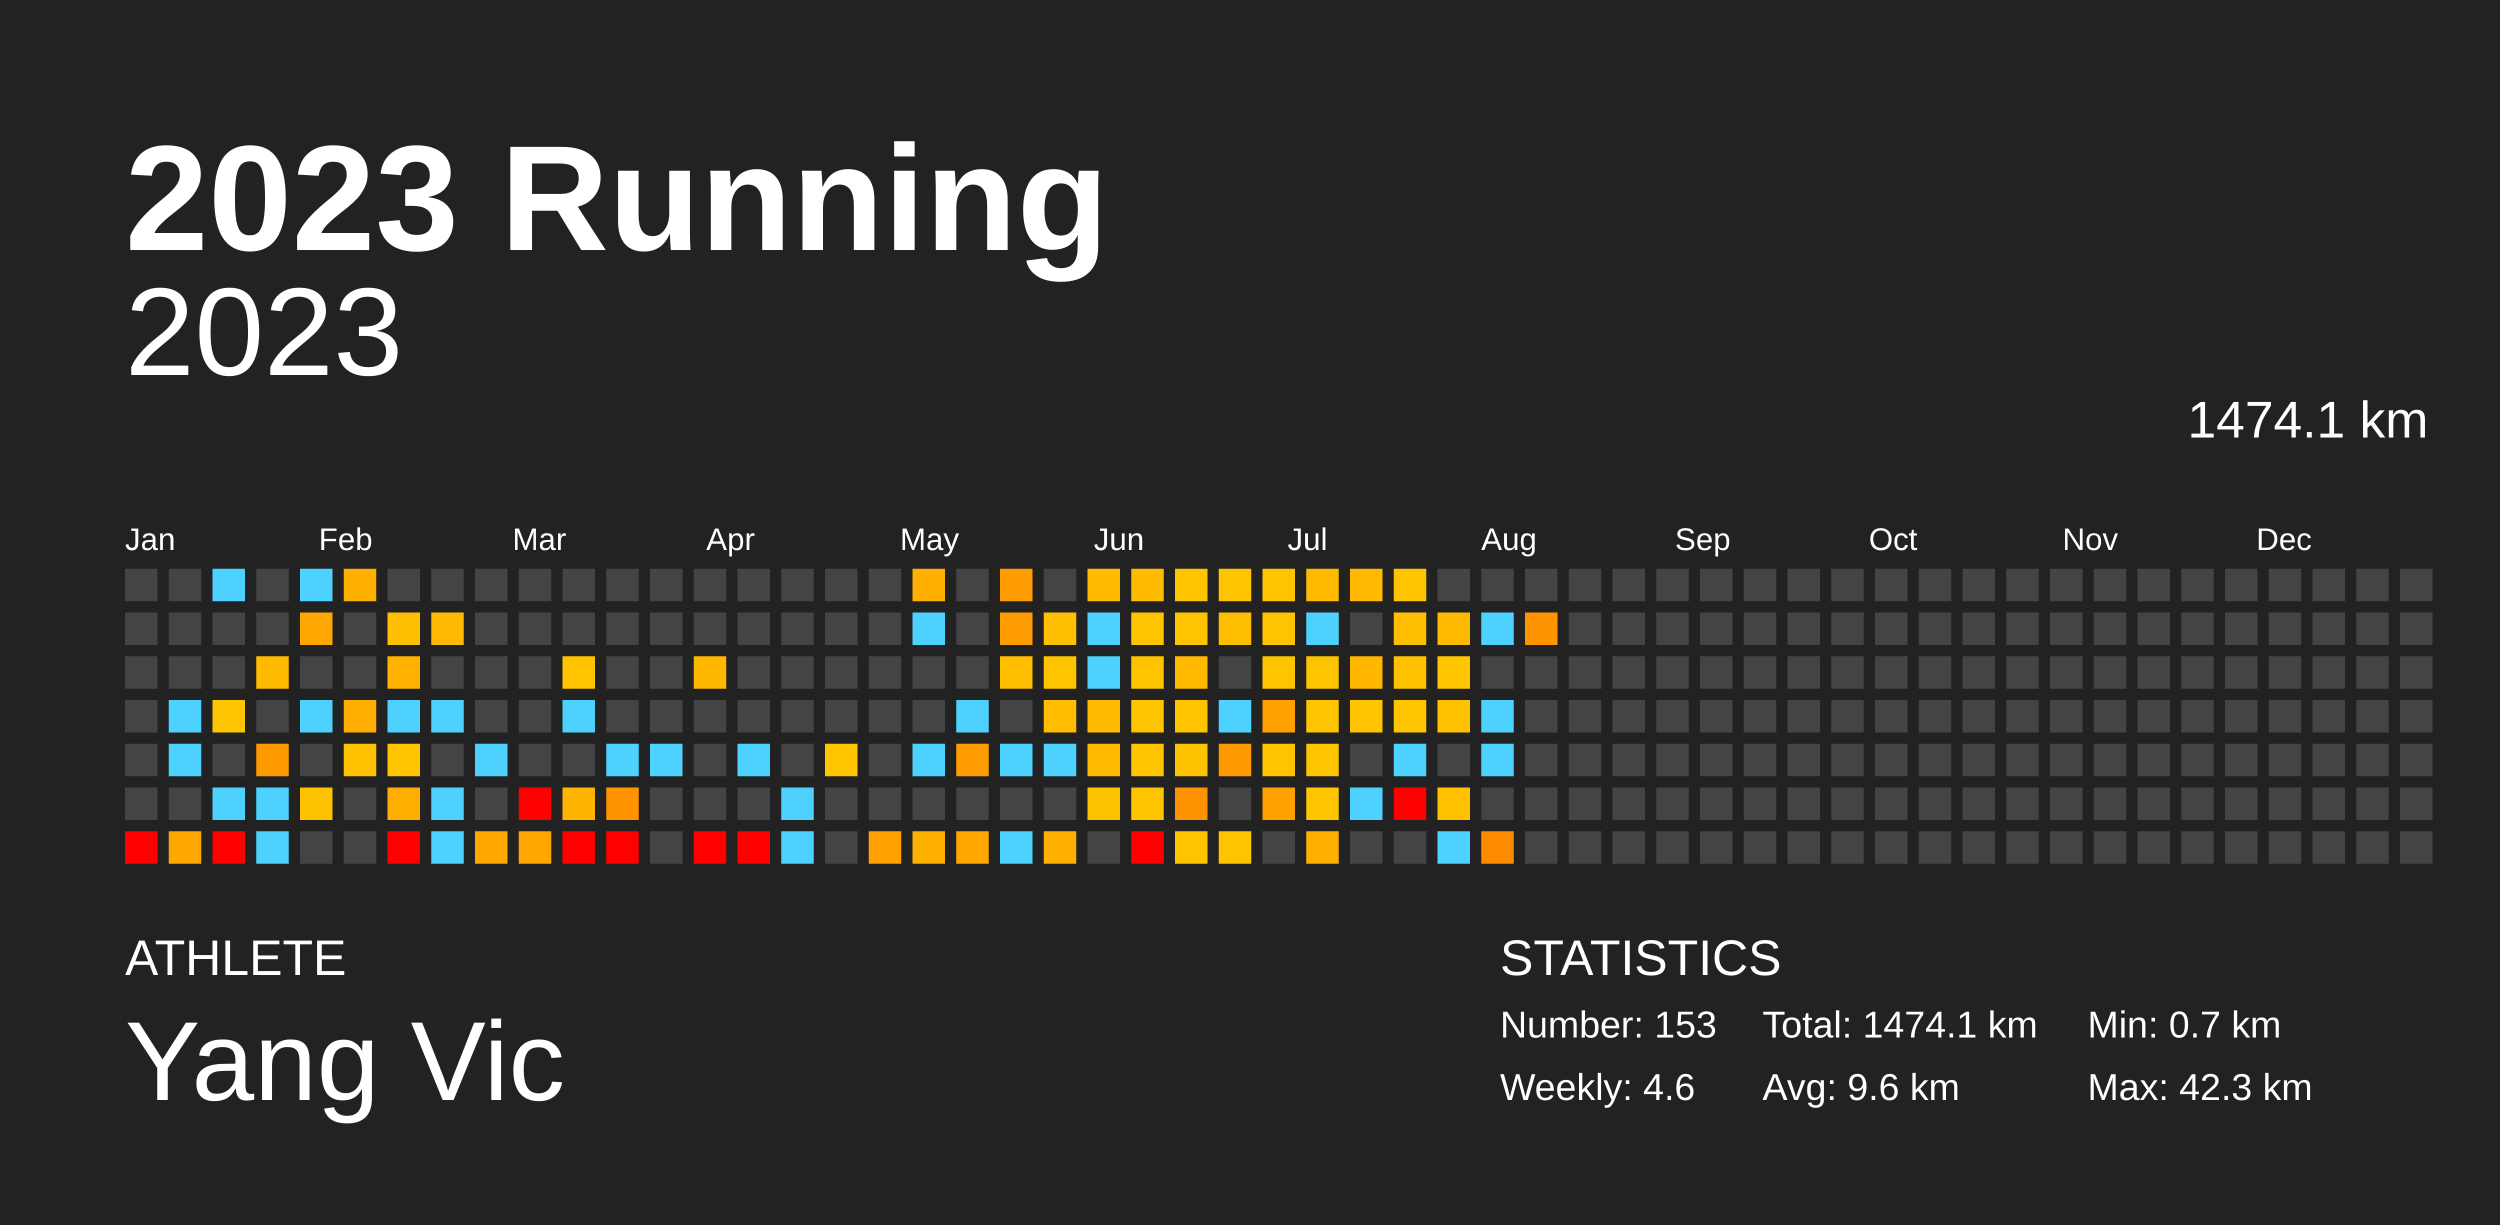
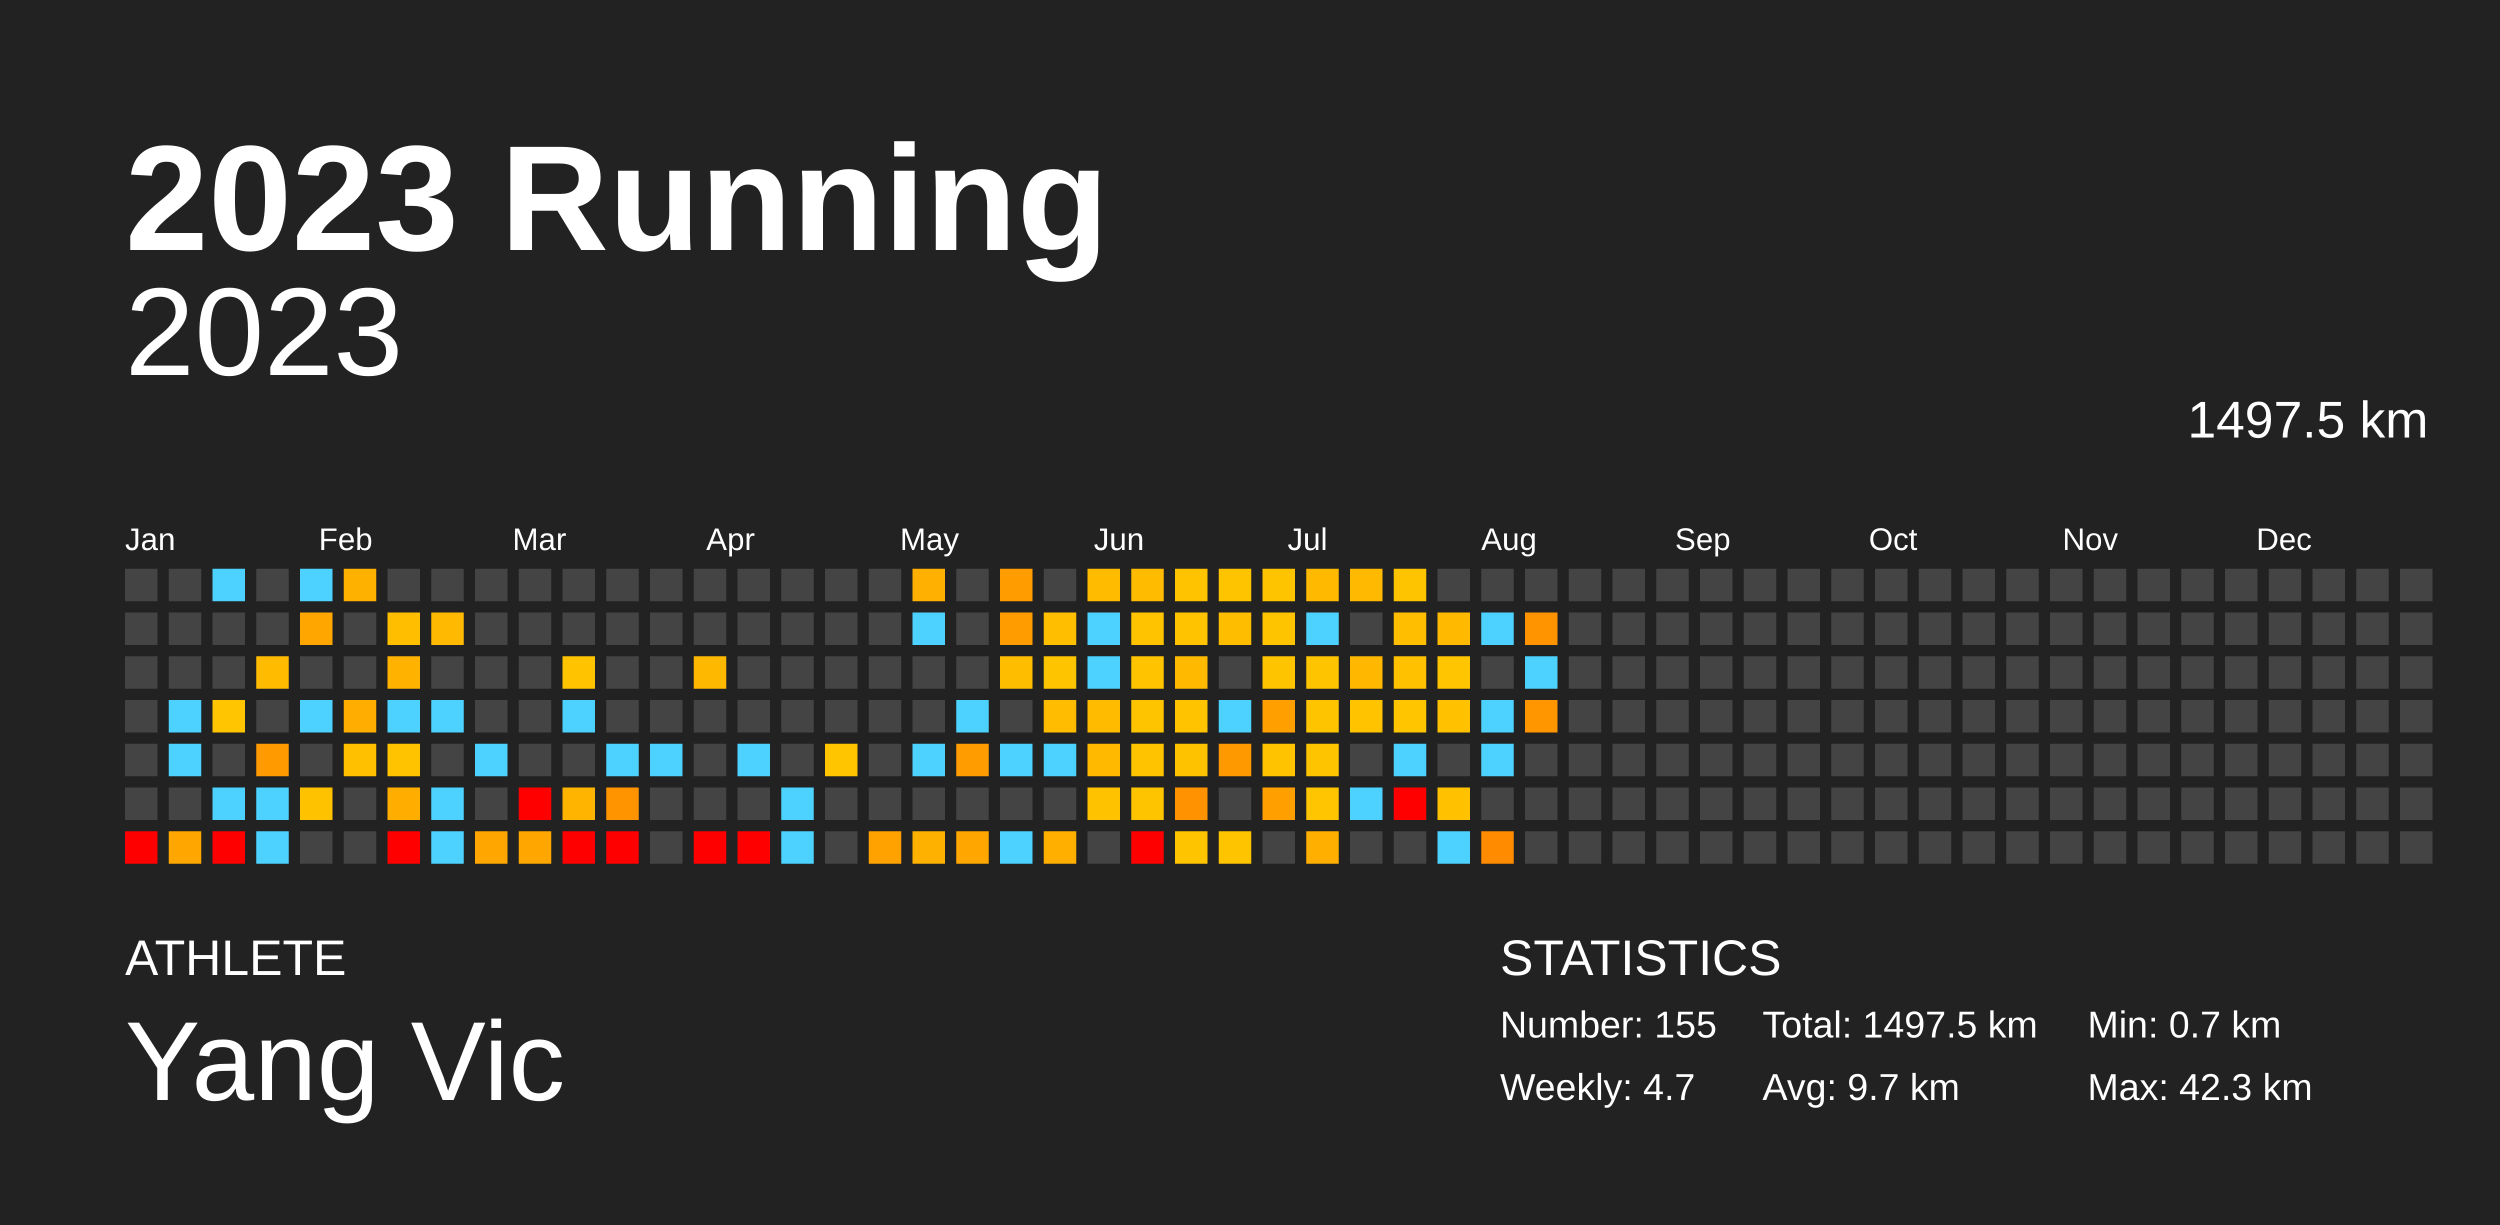
<svg xmlns="http://www.w3.org/2000/svg" baseProfile="full" height="98mm" version="1.1" viewBox="0,0,200,98" width="200mm">
  <defs />
  <rect fill="#222222" height="98" width="200" x="0" y="0" />
  <text fill="#FFFFFF" style="font-size:12px; font-family:Arial; font-weight:bold;" x="10" y="20">2023 Running</text>
  <text fill="#FFFFFF" style="font-size:4px; font-family:Arial" x="10" y="78">ATHLETE</text>
  <text fill="#FFFFFF" style="font-size:9px; font-family:Arial" x="10" y="88">Yang Vic</text>
  <text fill="#FFFFFF" style="font-size:4px; font-family:Arial" x="120" y="78">STATISTICS</text>
-   <text fill="#FFFFFF" style="font-size:3px; font-family:Arial" x="120" y="83">Number: 153</text>
-   <text fill="#FFFFFF" style="font-size:3px; font-family:Arial" x="120" y="88">Weekly: 4.6</text>
-   <text fill="#FFFFFF" style="font-size:3px; font-family:Arial" x="141" y="83">Total: 1474.1 km</text>
-   <text fill="#FFFFFF" style="font-size:3px; font-family:Arial" x="141" y="88">Avg: 9.6 km</text>
+   <text fill="#FFFFFF" style="font-size:3px; font-family:Arial" x="120" y="83">Number: 155</text>
+   <text fill="#FFFFFF" style="font-size:3px; font-family:Arial" x="120" y="88">Weekly: 4.7</text>
+   <text fill="#FFFFFF" style="font-size:3px; font-family:Arial" x="141" y="83">Total: 1497.5 km</text>
+   <text fill="#FFFFFF" style="font-size:3px; font-family:Arial" x="141" y="88">Avg: 9.7 km</text>
  <text fill="#FFFFFF" style="font-size:3px; font-family:Arial" x="167" y="83">Min: 0.7 km</text>
  <text fill="#FFFFFF" style="font-size:3px; font-family:Arial" x="167" y="88">Max: 42.3 km</text>
  <text alignment-baseline="hanging" fill="#FFFFFF" style="font-size:10.0px; font-family:Arial;" x="10" y="30">2023</text>
-   <text alignment-baseline="hanging" fill="#FFFFFF" style="font-size:4.125px; font-family:Arial;" x="175" y="35">1474.1 km</text>
+   <text alignment-baseline="hanging" fill="#FFFFFF" style="font-size:4.125px; font-family:Arial;" x="175" y="35">1497.5 km</text>
  <text fill="#FFFFFF" style="font-size:2.5px; font-family:Arial" x="10.0" y="44">Jan</text>
  <text fill="#FFFFFF" style="font-size:2.5px; font-family:Arial" x="25.5" y="44">Feb</text>
  <text fill="#FFFFFF" style="font-size:2.5px; font-family:Arial" x="41.0" y="44">Mar</text>
  <text fill="#FFFFFF" style="font-size:2.5px; font-family:Arial" x="56.5" y="44">Apr</text>
  <text fill="#FFFFFF" style="font-size:2.5px; font-family:Arial" x="72.0" y="44">May</text>
  <text fill="#FFFFFF" style="font-size:2.5px; font-family:Arial" x="87.5" y="44">Jun</text>
  <text fill="#FFFFFF" style="font-size:2.5px; font-family:Arial" x="103.0" y="44">Jul</text>
  <text fill="#FFFFFF" style="font-size:2.5px; font-family:Arial" x="118.5" y="44">Aug</text>
  <text fill="#FFFFFF" style="font-size:2.5px; font-family:Arial" x="134.0" y="44">Sep</text>
  <text fill="#FFFFFF" style="font-size:2.5px; font-family:Arial" x="149.5" y="44">Oct</text>
  <text fill="#FFFFFF" style="font-size:2.5px; font-family:Arial" x="165.0" y="44">Nov</text>
  <text fill="#FFFFFF" style="font-size:2.5px; font-family:Arial" x="180.5" y="44">Dec</text>
  <rect fill="#444444" height="2.6" width="2.6" x="10.0" y="45.5" />
  <rect fill="#444444" height="2.6" width="2.6" x="10.0" y="49.0" />
  <rect fill="#444444" height="2.6" width="2.6" x="10.0" y="52.5" />
  <rect fill="#444444" height="2.6" width="2.6" x="10.0" y="56.0" />
  <rect fill="#444444" height="2.6" width="2.6" x="10.0" y="59.5" />
  <rect fill="#444444" height="2.6" width="2.6" x="10.0" y="63.0" />
  <rect fill="red" height="2.6" width="2.6" x="10.0" y="66.5" />
  <rect fill="#444444" height="2.6" width="2.6" x="13.5" y="45.5" />
  <rect fill="#444444" height="2.6" width="2.6" x="13.5" y="49.0" />
  <rect fill="#444444" height="2.6" width="2.6" x="13.5" y="52.5" />
  <rect fill="#4dd2ff" height="2.6" width="2.6" x="13.5" y="56.0" />
  <rect fill="#4dd2ff" height="2.6" width="2.6" x="13.5" y="59.5" />
  <rect fill="#444444" height="2.6" width="2.6" x="13.5" y="63.0" />
  <rect fill="#ffa600" height="2.6" width="2.6" x="13.5" y="66.5" />
  <rect fill="#4dd2ff" height="2.6" width="2.6" x="17.0" y="45.5" />
  <rect fill="#444444" height="2.6" width="2.6" x="17.0" y="49.0" />
  <rect fill="#444444" height="2.6" width="2.6" x="17.0" y="52.5" />
  <rect fill="#ffc500" height="2.6" width="2.6" x="17.0" y="56.0" />
  <rect fill="#444444" height="2.6" width="2.6" x="17.0" y="59.5" />
  <rect fill="#4dd2ff" height="2.6" width="2.6" x="17.0" y="63.0" />
  <rect fill="red" height="2.6" width="2.6" x="17.0" y="66.5" />
  <rect fill="#444444" height="2.6" width="2.6" x="20.5" y="45.5" />
  <rect fill="#444444" height="2.6" width="2.6" x="20.5" y="49.0" />
  <rect fill="#ffbb00" height="2.6" width="2.6" x="20.5" y="52.5" />
  <rect fill="#444444" height="2.6" width="2.6" x="20.5" y="56.0" />
  <rect fill="#ff9a00" height="2.6" width="2.6" x="20.5" y="59.5" />
  <rect fill="#4dd2ff" height="2.6" width="2.6" x="20.5" y="63.0" />
  <rect fill="#4dd2ff" height="2.6" width="2.6" x="20.5" y="66.5" />
  <rect fill="#4dd2ff" height="2.6" width="2.6" x="24.0" y="45.5" />
  <rect fill="#ffa600" height="2.6" width="2.6" x="24.0" y="49.0" />
  <rect fill="#444444" height="2.6" width="2.6" x="24.0" y="52.5" />
  <rect fill="#4dd2ff" height="2.6" width="2.6" x="24.0" y="56.0" />
  <rect fill="#444444" height="2.6" width="2.6" x="24.0" y="59.5" />
  <rect fill="#ffc200" height="2.6" width="2.6" x="24.0" y="63.0" />
  <rect fill="#444444" height="2.6" width="2.6" x="24.0" y="66.5" />
  <rect fill="#ffb100" height="2.6" width="2.6" x="27.5" y="45.5" />
  <rect fill="#444444" height="2.6" width="2.6" x="27.5" y="49.0" />
  <rect fill="#444444" height="2.6" width="2.6" x="27.5" y="52.5" />
  <rect fill="#ffad00" height="2.6" width="2.6" x="27.5" y="56.0" />
  <rect fill="#ffc000" height="2.6" width="2.6" x="27.5" y="59.5" />
  <rect fill="#444444" height="2.6" width="2.6" x="27.5" y="63.0" />
  <rect fill="#444444" height="2.6" width="2.6" x="27.5" y="66.5" />
  <rect fill="#444444" height="2.6" width="2.6" x="31.0" y="45.5" />
  <rect fill="#ffbe00" height="2.6" width="2.6" x="31.0" y="49.0" />
  <rect fill="#ffb200" height="2.6" width="2.6" x="31.0" y="52.5" />
  <rect fill="#4dd2ff" height="2.6" width="2.6" x="31.0" y="56.0" />
  <rect fill="#ffc300" height="2.6" width="2.6" x="31.0" y="59.5" />
  <rect fill="#ffae00" height="2.6" width="2.6" x="31.0" y="63.0" />
  <rect fill="red" height="2.6" width="2.6" x="31.0" y="66.5" />
  <rect fill="#444444" height="2.6" width="2.6" x="34.5" y="45.5" />
  <rect fill="#ffb900" height="2.6" width="2.6" x="34.5" y="49.0" />
  <rect fill="#444444" height="2.6" width="2.6" x="34.5" y="52.5" />
  <rect fill="#4dd2ff" height="2.6" width="2.6" x="34.5" y="56.0" />
  <rect fill="#444444" height="2.6" width="2.6" x="34.5" y="59.5" />
  <rect fill="#4dd2ff" height="2.6" width="2.6" x="34.5" y="63.0" />
  <rect fill="#4dd2ff" height="2.6" width="2.6" x="34.5" y="66.5" />
  <rect fill="#444444" height="2.6" width="2.6" x="38.0" y="45.5" />
  <rect fill="#444444" height="2.6" width="2.6" x="38.0" y="49.0" />
  <rect fill="#444444" height="2.6" width="2.6" x="38.0" y="52.5" />
  <rect fill="#444444" height="2.6" width="2.6" x="38.0" y="56.0" />
  <rect fill="#4dd2ff" height="2.6" width="2.6" x="38.0" y="59.5" />
  <rect fill="#444444" height="2.6" width="2.6" x="38.0" y="63.0" />
  <rect fill="#ffa700" height="2.6" width="2.6" x="38.0" y="66.5" />
  <rect fill="#444444" height="2.6" width="2.6" x="41.5" y="45.5" />
  <rect fill="#444444" height="2.6" width="2.6" x="41.5" y="49.0" />
  <rect fill="#444444" height="2.6" width="2.6" x="41.5" y="52.5" />
  <rect fill="#444444" height="2.6" width="2.6" x="41.5" y="56.0" />
  <rect fill="#444444" height="2.6" width="2.6" x="41.5" y="59.5" />
  <rect fill="red" height="2.6" width="2.6" x="41.5" y="63.0" />
  <rect fill="#ffa700" height="2.6" width="2.6" x="41.5" y="66.5" />
  <rect fill="#444444" height="2.6" width="2.6" x="45.0" y="45.5" />
  <rect fill="#444444" height="2.6" width="2.6" x="45.0" y="49.0" />
  <rect fill="#ffc300" height="2.6" width="2.6" x="45.0" y="52.5" />
  <rect fill="#4dd2ff" height="2.6" width="2.6" x="45.0" y="56.0" />
  <rect fill="#444444" height="2.6" width="2.6" x="45.0" y="59.5" />
  <rect fill="#ffb400" height="2.6" width="2.6" x="45.0" y="63.0" />
  <rect fill="red" height="2.6" width="2.6" x="45.0" y="66.5" />
  <rect fill="#444444" height="2.6" width="2.6" x="48.5" y="45.5" />
  <rect fill="#444444" height="2.6" width="2.6" x="48.5" y="49.0" />
  <rect fill="#444444" height="2.6" width="2.6" x="48.5" y="52.5" />
  <rect fill="#444444" height="2.6" width="2.6" x="48.5" y="56.0" />
  <rect fill="#4dd2ff" height="2.6" width="2.6" x="48.5" y="59.5" />
  <rect fill="#ff9300" height="2.6" width="2.6" x="48.5" y="63.0" />
  <rect fill="red" height="2.6" width="2.6" x="48.5" y="66.5" />
  <rect fill="#444444" height="2.6" width="2.6" x="52.0" y="45.5" />
  <rect fill="#444444" height="2.6" width="2.6" x="52.0" y="49.0" />
  <rect fill="#444444" height="2.6" width="2.6" x="52.0" y="52.5" />
  <rect fill="#444444" height="2.6" width="2.6" x="52.0" y="56.0" />
  <rect fill="#4dd2ff" height="2.6" width="2.6" x="52.0" y="59.5" />
  <rect fill="#444444" height="2.6" width="2.6" x="52.0" y="63.0" />
  <rect fill="#444444" height="2.6" width="2.6" x="52.0" y="66.5" />
  <rect fill="#444444" height="2.6" width="2.6" x="55.5" y="45.5" />
  <rect fill="#444444" height="2.6" width="2.6" x="55.5" y="49.0" />
  <rect fill="#ffb800" height="2.6" width="2.6" x="55.5" y="52.5" />
  <rect fill="#444444" height="2.6" width="2.6" x="55.5" y="56.0" />
  <rect fill="#444444" height="2.6" width="2.6" x="55.5" y="59.5" />
  <rect fill="#444444" height="2.6" width="2.6" x="55.5" y="63.0" />
  <rect fill="red" height="2.6" width="2.6" x="55.5" y="66.5" />
  <rect fill="#444444" height="2.6" width="2.6" x="59.0" y="45.5" />
  <rect fill="#444444" height="2.6" width="2.6" x="59.0" y="49.0" />
  <rect fill="#444444" height="2.6" width="2.6" x="59.0" y="52.5" />
  <rect fill="#444444" height="2.6" width="2.6" x="59.0" y="56.0" />
  <rect fill="#4dd2ff" height="2.6" width="2.6" x="59.0" y="59.5" />
  <rect fill="#444444" height="2.6" width="2.6" x="59.0" y="63.0" />
  <rect fill="red" height="2.6" width="2.6" x="59.0" y="66.5" />
  <rect fill="#444444" height="2.6" width="2.6" x="62.5" y="45.5" />
  <rect fill="#444444" height="2.6" width="2.6" x="62.5" y="49.0" />
  <rect fill="#444444" height="2.6" width="2.6" x="62.5" y="52.5" />
  <rect fill="#444444" height="2.6" width="2.6" x="62.5" y="56.0" />
  <rect fill="#444444" height="2.6" width="2.6" x="62.5" y="59.5" />
  <rect fill="#4dd2ff" height="2.6" width="2.6" x="62.5" y="63.0" />
  <rect fill="#4dd2ff" height="2.6" width="2.6" x="62.5" y="66.5" />
  <rect fill="#444444" height="2.6" width="2.6" x="66.0" y="45.5" />
  <rect fill="#444444" height="2.6" width="2.6" x="66.0" y="49.0" />
  <rect fill="#444444" height="2.6" width="2.6" x="66.0" y="52.5" />
  <rect fill="#444444" height="2.6" width="2.6" x="66.0" y="56.0" />
  <rect fill="#ffc600" height="2.6" width="2.6" x="66.0" y="59.5" />
  <rect fill="#444444" height="2.6" width="2.6" x="66.0" y="63.0" />
  <rect fill="#444444" height="2.6" width="2.6" x="66.0" y="66.5" />
  <rect fill="#444444" height="2.6" width="2.6" x="69.5" y="45.5" />
  <rect fill="#444444" height="2.6" width="2.6" x="69.5" y="49.0" />
  <rect fill="#444444" height="2.6" width="2.6" x="69.5" y="52.5" />
  <rect fill="#444444" height="2.6" width="2.6" x="69.5" y="56.0" />
  <rect fill="#444444" height="2.6" width="2.6" x="69.5" y="59.5" />
  <rect fill="#444444" height="2.6" width="2.6" x="69.5" y="63.0" />
  <rect fill="#ffa200" height="2.6" width="2.6" x="69.5" y="66.5" />
  <rect fill="#ffb000" height="2.6" width="2.6" x="73.0" y="45.5" />
  <rect fill="#4dd2ff" height="2.6" width="2.6" x="73.0" y="49.0" />
  <rect fill="#444444" height="2.6" width="2.6" x="73.0" y="52.5" />
  <rect fill="#444444" height="2.6" width="2.6" x="73.0" y="56.0" />
  <rect fill="#4dd2ff" height="2.6" width="2.6" x="73.0" y="59.5" />
  <rect fill="#444444" height="2.6" width="2.6" x="73.0" y="63.0" />
  <rect fill="#ffb100" height="2.6" width="2.6" x="73.0" y="66.5" />
  <rect fill="#444444" height="2.6" width="2.6" x="76.5" y="45.5" />
  <rect fill="#444444" height="2.6" width="2.6" x="76.5" y="49.0" />
  <rect fill="#444444" height="2.6" width="2.6" x="76.5" y="52.5" />
  <rect fill="#4dd2ff" height="2.6" width="2.6" x="76.5" y="56.0" />
  <rect fill="#ff9d00" height="2.6" width="2.6" x="76.5" y="59.5" />
  <rect fill="#444444" height="2.6" width="2.6" x="76.5" y="63.0" />
  <rect fill="#ffa600" height="2.6" width="2.6" x="76.5" y="66.5" />
  <rect fill="#ff9d00" height="2.6" width="2.6" x="80.0" y="45.5" />
  <rect fill="#ff9d00" height="2.6" width="2.6" x="80.0" y="49.0" />
  <rect fill="#ffbd00" height="2.6" width="2.6" x="80.0" y="52.5" />
  <rect fill="#444444" height="2.6" width="2.6" x="80.0" y="56.0" />
  <rect fill="#4dd2ff" height="2.6" width="2.6" x="80.0" y="59.5" />
  <rect fill="#444444" height="2.6" width="2.6" x="80.0" y="63.0" />
  <rect fill="#4dd2ff" height="2.6" width="2.6" x="80.0" y="66.5" />
  <rect fill="#444444" height="2.6" width="2.6" x="83.5" y="45.5" />
  <rect fill="#ffbf00" height="2.6" width="2.6" x="83.5" y="49.0" />
  <rect fill="#ffc400" height="2.6" width="2.6" x="83.5" y="52.5" />
  <rect fill="#ffbc00" height="2.6" width="2.6" x="83.5" y="56.0" />
  <rect fill="#4dd2ff" height="2.6" width="2.6" x="83.5" y="59.5" />
  <rect fill="#444444" height="2.6" width="2.6" x="83.5" y="63.0" />
  <rect fill="#ffaf00" height="2.6" width="2.6" x="83.5" y="66.5" />
  <rect fill="#ffbb00" height="2.6" width="2.6" x="87.0" y="45.5" />
  <rect fill="#4dd2ff" height="2.6" width="2.6" x="87.0" y="49.0" />
  <rect fill="#4dd2ff" height="2.6" width="2.6" x="87.0" y="52.5" />
  <rect fill="#ffbb00" height="2.6" width="2.6" x="87.0" y="56.0" />
  <rect fill="#ffba00" height="2.6" width="2.6" x="87.0" y="59.5" />
  <rect fill="#ffc200" height="2.6" width="2.6" x="87.0" y="63.0" />
  <rect fill="#444444" height="2.6" width="2.6" x="87.0" y="66.5" />
  <rect fill="#ffbb00" height="2.6" width="2.6" x="90.5" y="45.5" />
  <rect fill="#ffc300" height="2.6" width="2.6" x="90.5" y="49.0" />
  <rect fill="#ffc300" height="2.6" width="2.6" x="90.5" y="52.5" />
  <rect fill="#ffc400" height="2.6" width="2.6" x="90.5" y="56.0" />
  <rect fill="#ffc300" height="2.6" width="2.6" x="90.5" y="59.5" />
  <rect fill="#ffc400" height="2.6" width="2.6" x="90.5" y="63.0" />
  <rect fill="red" height="2.6" width="2.6" x="90.5" y="66.5" />
  <rect fill="#ffc300" height="2.6" width="2.6" x="94.0" y="45.5" />
  <rect fill="#ffc300" height="2.6" width="2.6" x="94.0" y="49.0" />
  <rect fill="#ffba00" height="2.6" width="2.6" x="94.0" y="52.5" />
  <rect fill="#ffc300" height="2.6" width="2.6" x="94.0" y="56.0" />
  <rect fill="#ffc200" height="2.6" width="2.6" x="94.0" y="59.5" />
  <rect fill="#ff9200" height="2.6" width="2.6" x="94.0" y="63.0" />
  <rect fill="#ffc400" height="2.6" width="2.6" x="94.0" y="66.5" />
  <rect fill="#ffc400" height="2.6" width="2.6" x="97.5" y="45.5" />
  <rect fill="#ffbd00" height="2.6" width="2.6" x="97.5" y="49.0" />
  <rect fill="#444444" height="2.6" width="2.6" x="97.5" y="52.5" />
  <rect fill="#4dd2ff" height="2.6" width="2.6" x="97.5" y="56.0" />
  <rect fill="#ff9900" height="2.6" width="2.6" x="97.5" y="59.5" />
  <rect fill="#444444" height="2.6" width="2.6" x="97.5" y="63.0" />
  <rect fill="#ffc400" height="2.6" width="2.6" x="97.5" y="66.5" />
  <rect fill="#ffc400" height="2.6" width="2.6" x="101.0" y="45.5" />
  <rect fill="#ffc400" height="2.6" width="2.6" x="101.0" y="49.0" />
  <rect fill="#ffc400" height="2.6" width="2.6" x="101.0" y="52.5" />
  <rect fill="#ffa000" height="2.6" width="2.6" x="101.0" y="56.0" />
  <rect fill="#ffc300" height="2.6" width="2.6" x="101.0" y="59.5" />
  <rect fill="#ff9f00" height="2.6" width="2.6" x="101.0" y="63.0" />
  <rect fill="#444444" height="2.6" width="2.6" x="101.0" y="66.5" />
  <rect fill="#ffba00" height="2.6" width="2.6" x="104.5" y="45.5" />
  <rect fill="#4dd2ff" height="2.6" width="2.6" x="104.5" y="49.0" />
  <rect fill="#ffc400" height="2.6" width="2.6" x="104.5" y="52.5" />
  <rect fill="#ffc400" height="2.6" width="2.6" x="104.5" y="56.0" />
  <rect fill="#ffc400" height="2.6" width="2.6" x="104.5" y="59.5" />
  <rect fill="#ffc500" height="2.6" width="2.6" x="104.5" y="63.0" />
  <rect fill="#ffaf00" height="2.6" width="2.6" x="104.5" y="66.5" />
  <rect fill="#ffb900" height="2.6" width="2.6" x="108.0" y="45.5" />
  <rect fill="#444444" height="2.6" width="2.6" x="108.0" y="49.0" />
  <rect fill="#ffb700" height="2.6" width="2.6" x="108.0" y="52.5" />
  <rect fill="#ffc300" height="2.6" width="2.6" x="108.0" y="56.0" />
  <rect fill="#444444" height="2.6" width="2.6" x="108.0" y="59.5" />
  <rect fill="#4dd2ff" height="2.6" width="2.6" x="108.0" y="63.0" />
  <rect fill="#444444" height="2.6" width="2.6" x="108.0" y="66.5" />
  <rect fill="#ffc400" height="2.6" width="2.6" x="111.5" y="45.5" />
  <rect fill="#ffbf00" height="2.6" width="2.6" x="111.5" y="49.0" />
  <rect fill="#ffc100" height="2.6" width="2.6" x="111.5" y="52.5" />
  <rect fill="#ffc600" height="2.6" width="2.6" x="111.5" y="56.0" />
  <rect fill="#4dd2ff" height="2.6" width="2.6" x="111.5" y="59.5" />
  <rect fill="red" height="2.6" width="2.6" x="111.5" y="63.0" />
  <rect fill="#444444" height="2.6" width="2.6" x="111.5" y="66.5" />
  <rect fill="#444444" height="2.6" width="2.6" x="115.0" y="45.5" />
  <rect fill="#ffba00" height="2.6" width="2.6" x="115.0" y="49.0" />
  <rect fill="#ffc500" height="2.6" width="2.6" x="115.0" y="52.5" />
  <rect fill="#ffc100" height="2.6" width="2.6" x="115.0" y="56.0" />
  <rect fill="#444444" height="2.6" width="2.6" x="115.0" y="59.5" />
  <rect fill="#ffc100" height="2.6" width="2.6" x="115.0" y="63.0" />
  <rect fill="#4dd2ff" height="2.6" width="2.6" x="115.0" y="66.5" />
  <rect fill="#444444" height="2.6" width="2.6" x="118.5" y="45.5" />
  <rect fill="#4dd2ff" height="2.6" width="2.6" x="118.5" y="49.0" />
  <rect fill="#444444" height="2.6" width="2.6" x="118.5" y="52.5" />
  <rect fill="#4dd2ff" height="2.6" width="2.6" x="118.5" y="56.0" />
  <rect fill="#4dd2ff" height="2.6" width="2.6" x="118.5" y="59.5" />
  <rect fill="#444444" height="2.6" width="2.6" x="118.5" y="63.0" />
  <rect fill="#ff8c00" height="2.6" width="2.6" x="118.5" y="66.5" />
  <rect fill="#444444" height="2.6" width="2.6" x="122.0" y="45.5" />
  <rect fill="#ff9400" height="2.6" width="2.6" x="122.0" y="49.0" />
-   <rect fill="#444444" height="2.6" width="2.6" x="122.0" y="52.5" />
-   <rect fill="#444444" height="2.6" width="2.6" x="122.0" y="56.0" />
+   <rect fill="#4dd2ff" height="2.6" width="2.6" x="122.0" y="52.5" />
+   <rect fill="#ff9600" height="2.6" width="2.6" x="122.0" y="56.0" />
  <rect fill="#444444" height="2.6" width="2.6" x="122.0" y="59.5" />
  <rect fill="#444444" height="2.6" width="2.6" x="122.0" y="63.0" />
  <rect fill="#444444" height="2.6" width="2.6" x="122.0" y="66.5" />
  <rect fill="#444444" height="2.6" width="2.6" x="125.5" y="45.5" />
  <rect fill="#444444" height="2.6" width="2.6" x="125.5" y="49.0" />
  <rect fill="#444444" height="2.6" width="2.6" x="125.5" y="52.5" />
  <rect fill="#444444" height="2.6" width="2.6" x="125.5" y="56.0" />
  <rect fill="#444444" height="2.6" width="2.6" x="125.5" y="59.5" />
  <rect fill="#444444" height="2.6" width="2.6" x="125.5" y="63.0" />
  <rect fill="#444444" height="2.6" width="2.6" x="125.5" y="66.5" />
  <rect fill="#444444" height="2.6" width="2.6" x="129.0" y="45.5" />
  <rect fill="#444444" height="2.6" width="2.6" x="129.0" y="49.0" />
  <rect fill="#444444" height="2.6" width="2.6" x="129.0" y="52.5" />
  <rect fill="#444444" height="2.6" width="2.6" x="129.0" y="56.0" />
  <rect fill="#444444" height="2.6" width="2.6" x="129.0" y="59.5" />
  <rect fill="#444444" height="2.6" width="2.6" x="129.0" y="63.0" />
  <rect fill="#444444" height="2.6" width="2.6" x="129.0" y="66.5" />
  <rect fill="#444444" height="2.6" width="2.6" x="132.5" y="45.5" />
  <rect fill="#444444" height="2.6" width="2.6" x="132.5" y="49.0" />
  <rect fill="#444444" height="2.6" width="2.6" x="132.5" y="52.5" />
  <rect fill="#444444" height="2.6" width="2.6" x="132.5" y="56.0" />
  <rect fill="#444444" height="2.6" width="2.6" x="132.5" y="59.5" />
  <rect fill="#444444" height="2.6" width="2.6" x="132.5" y="63.0" />
  <rect fill="#444444" height="2.6" width="2.6" x="132.5" y="66.5" />
  <rect fill="#444444" height="2.6" width="2.6" x="136.0" y="45.5" />
  <rect fill="#444444" height="2.6" width="2.6" x="136.0" y="49.0" />
  <rect fill="#444444" height="2.6" width="2.6" x="136.0" y="52.5" />
  <rect fill="#444444" height="2.6" width="2.6" x="136.0" y="56.0" />
  <rect fill="#444444" height="2.6" width="2.6" x="136.0" y="59.5" />
  <rect fill="#444444" height="2.6" width="2.6" x="136.0" y="63.0" />
  <rect fill="#444444" height="2.6" width="2.6" x="136.0" y="66.5" />
  <rect fill="#444444" height="2.6" width="2.6" x="139.5" y="45.5" />
  <rect fill="#444444" height="2.6" width="2.6" x="139.5" y="49.0" />
  <rect fill="#444444" height="2.6" width="2.6" x="139.5" y="52.5" />
  <rect fill="#444444" height="2.6" width="2.6" x="139.5" y="56.0" />
  <rect fill="#444444" height="2.6" width="2.6" x="139.5" y="59.5" />
  <rect fill="#444444" height="2.6" width="2.6" x="139.5" y="63.0" />
  <rect fill="#444444" height="2.6" width="2.6" x="139.5" y="66.5" />
  <rect fill="#444444" height="2.6" width="2.6" x="143.0" y="45.5" />
  <rect fill="#444444" height="2.6" width="2.6" x="143.0" y="49.0" />
  <rect fill="#444444" height="2.6" width="2.6" x="143.0" y="52.5" />
  <rect fill="#444444" height="2.6" width="2.6" x="143.0" y="56.0" />
  <rect fill="#444444" height="2.6" width="2.6" x="143.0" y="59.5" />
  <rect fill="#444444" height="2.6" width="2.6" x="143.0" y="63.0" />
  <rect fill="#444444" height="2.6" width="2.6" x="143.0" y="66.5" />
  <rect fill="#444444" height="2.6" width="2.6" x="146.5" y="45.5" />
  <rect fill="#444444" height="2.6" width="2.6" x="146.5" y="49.0" />
  <rect fill="#444444" height="2.6" width="2.6" x="146.5" y="52.5" />
  <rect fill="#444444" height="2.6" width="2.6" x="146.5" y="56.0" />
  <rect fill="#444444" height="2.6" width="2.6" x="146.5" y="59.5" />
  <rect fill="#444444" height="2.6" width="2.6" x="146.5" y="63.0" />
  <rect fill="#444444" height="2.6" width="2.6" x="146.5" y="66.5" />
  <rect fill="#444444" height="2.6" width="2.6" x="150.0" y="45.5" />
  <rect fill="#444444" height="2.6" width="2.6" x="150.0" y="49.0" />
  <rect fill="#444444" height="2.6" width="2.6" x="150.0" y="52.5" />
  <rect fill="#444444" height="2.6" width="2.6" x="150.0" y="56.0" />
  <rect fill="#444444" height="2.6" width="2.6" x="150.0" y="59.5" />
  <rect fill="#444444" height="2.6" width="2.6" x="150.0" y="63.0" />
  <rect fill="#444444" height="2.6" width="2.6" x="150.0" y="66.5" />
  <rect fill="#444444" height="2.6" width="2.6" x="153.5" y="45.5" />
  <rect fill="#444444" height="2.6" width="2.6" x="153.5" y="49.0" />
  <rect fill="#444444" height="2.6" width="2.6" x="153.5" y="52.5" />
  <rect fill="#444444" height="2.6" width="2.6" x="153.5" y="56.0" />
  <rect fill="#444444" height="2.6" width="2.6" x="153.5" y="59.5" />
  <rect fill="#444444" height="2.6" width="2.6" x="153.5" y="63.0" />
  <rect fill="#444444" height="2.6" width="2.6" x="153.5" y="66.5" />
  <rect fill="#444444" height="2.6" width="2.6" x="157.0" y="45.5" />
  <rect fill="#444444" height="2.6" width="2.6" x="157.0" y="49.0" />
  <rect fill="#444444" height="2.6" width="2.6" x="157.0" y="52.5" />
  <rect fill="#444444" height="2.6" width="2.6" x="157.0" y="56.0" />
  <rect fill="#444444" height="2.6" width="2.6" x="157.0" y="59.5" />
  <rect fill="#444444" height="2.6" width="2.6" x="157.0" y="63.0" />
  <rect fill="#444444" height="2.6" width="2.6" x="157.0" y="66.5" />
  <rect fill="#444444" height="2.6" width="2.6" x="160.5" y="45.5" />
  <rect fill="#444444" height="2.6" width="2.6" x="160.5" y="49.0" />
  <rect fill="#444444" height="2.6" width="2.6" x="160.5" y="52.5" />
  <rect fill="#444444" height="2.6" width="2.6" x="160.5" y="56.0" />
  <rect fill="#444444" height="2.6" width="2.6" x="160.5" y="59.5" />
  <rect fill="#444444" height="2.6" width="2.6" x="160.5" y="63.0" />
  <rect fill="#444444" height="2.6" width="2.6" x="160.5" y="66.5" />
  <rect fill="#444444" height="2.6" width="2.6" x="164.0" y="45.5" />
  <rect fill="#444444" height="2.6" width="2.6" x="164.0" y="49.0" />
  <rect fill="#444444" height="2.6" width="2.6" x="164.0" y="52.5" />
  <rect fill="#444444" height="2.6" width="2.6" x="164.0" y="56.0" />
  <rect fill="#444444" height="2.6" width="2.6" x="164.0" y="59.5" />
  <rect fill="#444444" height="2.6" width="2.6" x="164.0" y="63.0" />
  <rect fill="#444444" height="2.6" width="2.6" x="164.0" y="66.5" />
  <rect fill="#444444" height="2.6" width="2.6" x="167.5" y="45.5" />
  <rect fill="#444444" height="2.6" width="2.6" x="167.5" y="49.0" />
  <rect fill="#444444" height="2.6" width="2.6" x="167.5" y="52.5" />
  <rect fill="#444444" height="2.6" width="2.6" x="167.5" y="56.0" />
  <rect fill="#444444" height="2.6" width="2.6" x="167.5" y="59.5" />
  <rect fill="#444444" height="2.6" width="2.6" x="167.5" y="63.0" />
  <rect fill="#444444" height="2.6" width="2.6" x="167.5" y="66.5" />
  <rect fill="#444444" height="2.6" width="2.6" x="171.0" y="45.5" />
  <rect fill="#444444" height="2.6" width="2.6" x="171.0" y="49.0" />
  <rect fill="#444444" height="2.6" width="2.6" x="171.0" y="52.5" />
  <rect fill="#444444" height="2.6" width="2.6" x="171.0" y="56.0" />
  <rect fill="#444444" height="2.6" width="2.6" x="171.0" y="59.5" />
  <rect fill="#444444" height="2.6" width="2.6" x="171.0" y="63.0" />
  <rect fill="#444444" height="2.6" width="2.6" x="171.0" y="66.5" />
  <rect fill="#444444" height="2.6" width="2.6" x="174.5" y="45.5" />
  <rect fill="#444444" height="2.6" width="2.6" x="174.5" y="49.0" />
  <rect fill="#444444" height="2.6" width="2.6" x="174.5" y="52.5" />
  <rect fill="#444444" height="2.6" width="2.6" x="174.5" y="56.0" />
  <rect fill="#444444" height="2.6" width="2.6" x="174.5" y="59.5" />
  <rect fill="#444444" height="2.6" width="2.6" x="174.5" y="63.0" />
  <rect fill="#444444" height="2.6" width="2.6" x="174.5" y="66.5" />
  <rect fill="#444444" height="2.6" width="2.6" x="178.0" y="45.5" />
  <rect fill="#444444" height="2.6" width="2.6" x="178.0" y="49.0" />
  <rect fill="#444444" height="2.6" width="2.6" x="178.0" y="52.5" />
  <rect fill="#444444" height="2.6" width="2.6" x="178.0" y="56.0" />
  <rect fill="#444444" height="2.6" width="2.6" x="178.0" y="59.5" />
  <rect fill="#444444" height="2.6" width="2.6" x="178.0" y="63.0" />
  <rect fill="#444444" height="2.6" width="2.6" x="178.0" y="66.5" />
  <rect fill="#444444" height="2.6" width="2.6" x="181.5" y="45.5" />
  <rect fill="#444444" height="2.6" width="2.6" x="181.5" y="49.0" />
  <rect fill="#444444" height="2.6" width="2.6" x="181.5" y="52.5" />
  <rect fill="#444444" height="2.6" width="2.6" x="181.5" y="56.0" />
  <rect fill="#444444" height="2.6" width="2.6" x="181.5" y="59.5" />
  <rect fill="#444444" height="2.6" width="2.6" x="181.5" y="63.0" />
  <rect fill="#444444" height="2.6" width="2.6" x="181.5" y="66.5" />
  <rect fill="#444444" height="2.6" width="2.6" x="185.0" y="45.5" />
  <rect fill="#444444" height="2.6" width="2.6" x="185.0" y="49.0" />
  <rect fill="#444444" height="2.6" width="2.6" x="185.0" y="52.5" />
  <rect fill="#444444" height="2.6" width="2.6" x="185.0" y="56.0" />
  <rect fill="#444444" height="2.6" width="2.6" x="185.0" y="59.5" />
  <rect fill="#444444" height="2.6" width="2.6" x="185.0" y="63.0" />
  <rect fill="#444444" height="2.6" width="2.6" x="185.0" y="66.5" />
  <rect fill="#444444" height="2.6" width="2.6" x="188.5" y="45.5" />
  <rect fill="#444444" height="2.6" width="2.6" x="188.5" y="49.0" />
  <rect fill="#444444" height="2.6" width="2.6" x="188.5" y="52.5" />
  <rect fill="#444444" height="2.6" width="2.6" x="188.5" y="56.0" />
  <rect fill="#444444" height="2.6" width="2.6" x="188.5" y="59.5" />
  <rect fill="#444444" height="2.6" width="2.6" x="188.5" y="63.0" />
  <rect fill="#444444" height="2.6" width="2.6" x="188.5" y="66.5" />
  <rect fill="#444444" height="2.6" width="2.6" x="192.0" y="45.5" />
  <rect fill="#444444" height="2.6" width="2.6" x="192.0" y="49.0" />
  <rect fill="#444444" height="2.6" width="2.6" x="192.0" y="52.5" />
  <rect fill="#444444" height="2.6" width="2.6" x="192.0" y="56.0" />
  <rect fill="#444444" height="2.6" width="2.6" x="192.0" y="59.5" />
  <rect fill="#444444" height="2.6" width="2.6" x="192.0" y="63.0" />
  <rect fill="#444444" height="2.6" width="2.6" x="192.0" y="66.5" />
</svg>
